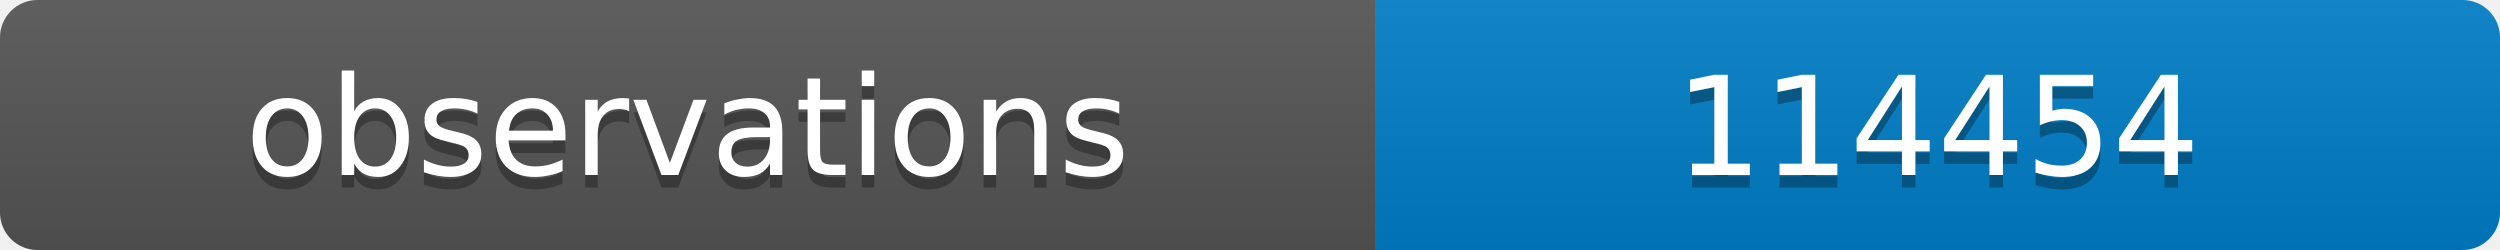
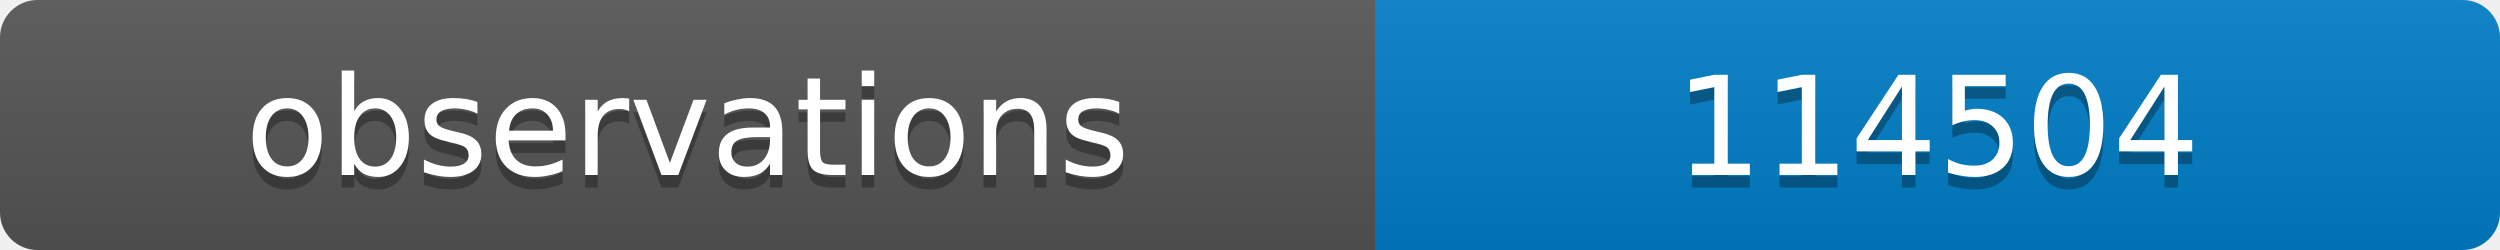
<svg xmlns="http://www.w3.org/2000/svg" width="200" height="20">
  <linearGradient id="b" x2="0" y2="100%">
    <stop offset="0" stop-color="#bbb" stop-opacity=".1" />
    <stop offset="1" stop-opacity=".1" />
  </linearGradient>
  <clipPath id="a">
    <rect width="200" height="20" rx="3" fill="#fff" />
  </clipPath>
  <g clip-path="url(#a)">
    <path fill="#555" d="M0 0h110v20H0z" />
    <path fill="#007ec6" d="M110 0h90v20H110z" />
    <path fill="url(#b)" d="M0 0h200v20H0z" />
  </g>
  <g fill="#fff" text-anchor="middle" font-family="DejaVu Sans,Verdana,Geneva,sans-serif" font-size="11">
    <text x="55" y="15" fill="#010101" fill-opacity=".3">observations</text>
    <text x="55" y="14">observations</text>
-     <text x="155" y="15" fill="#010101" fill-opacity=".3">114454</text>
-     <text x="155" y="14">114454</text>
+     <text x="155" y="15" fill="#010101" fill-opacity=".3">114504</text>
+     <text x="155" y="14">114504</text>
  </g>
</svg>
